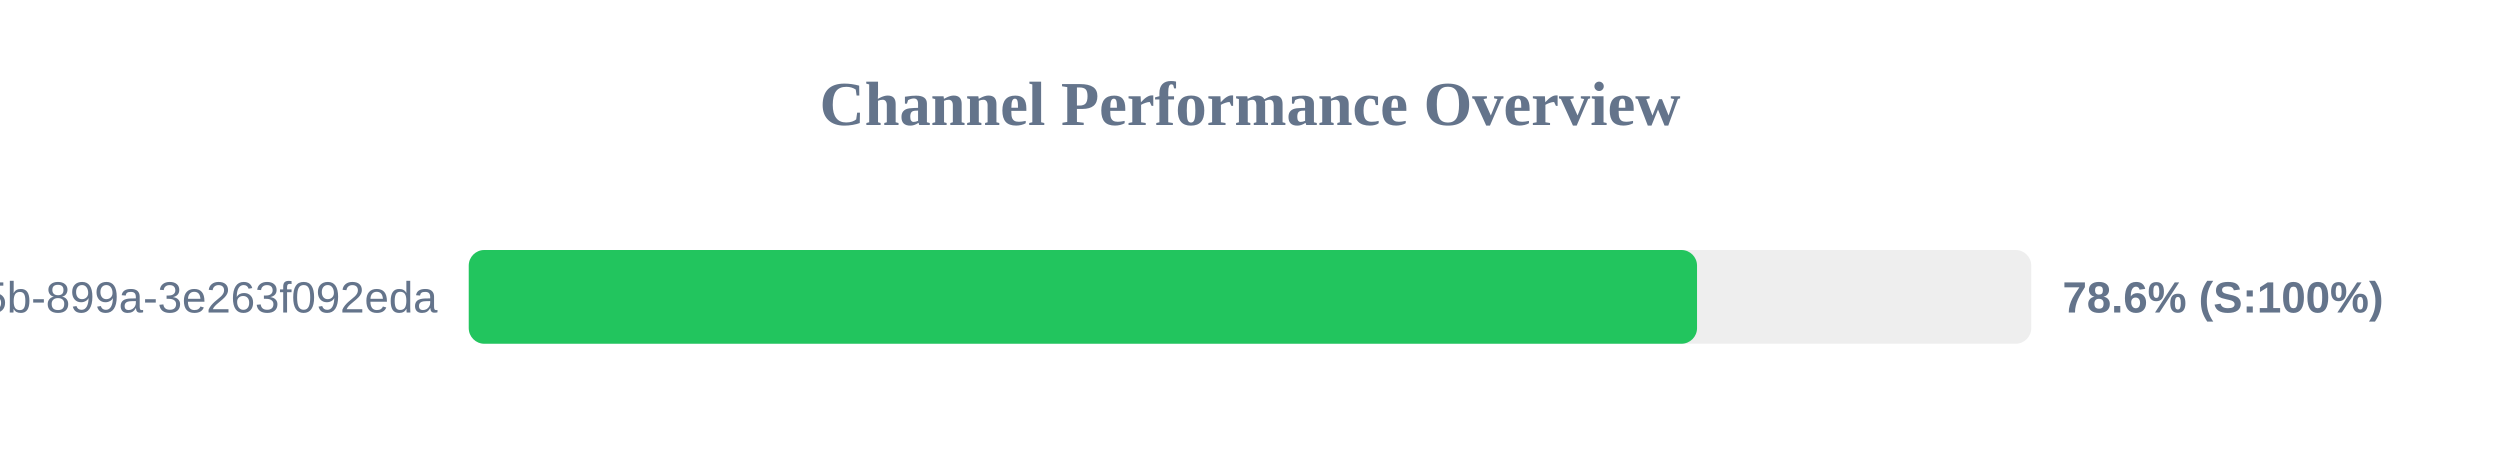
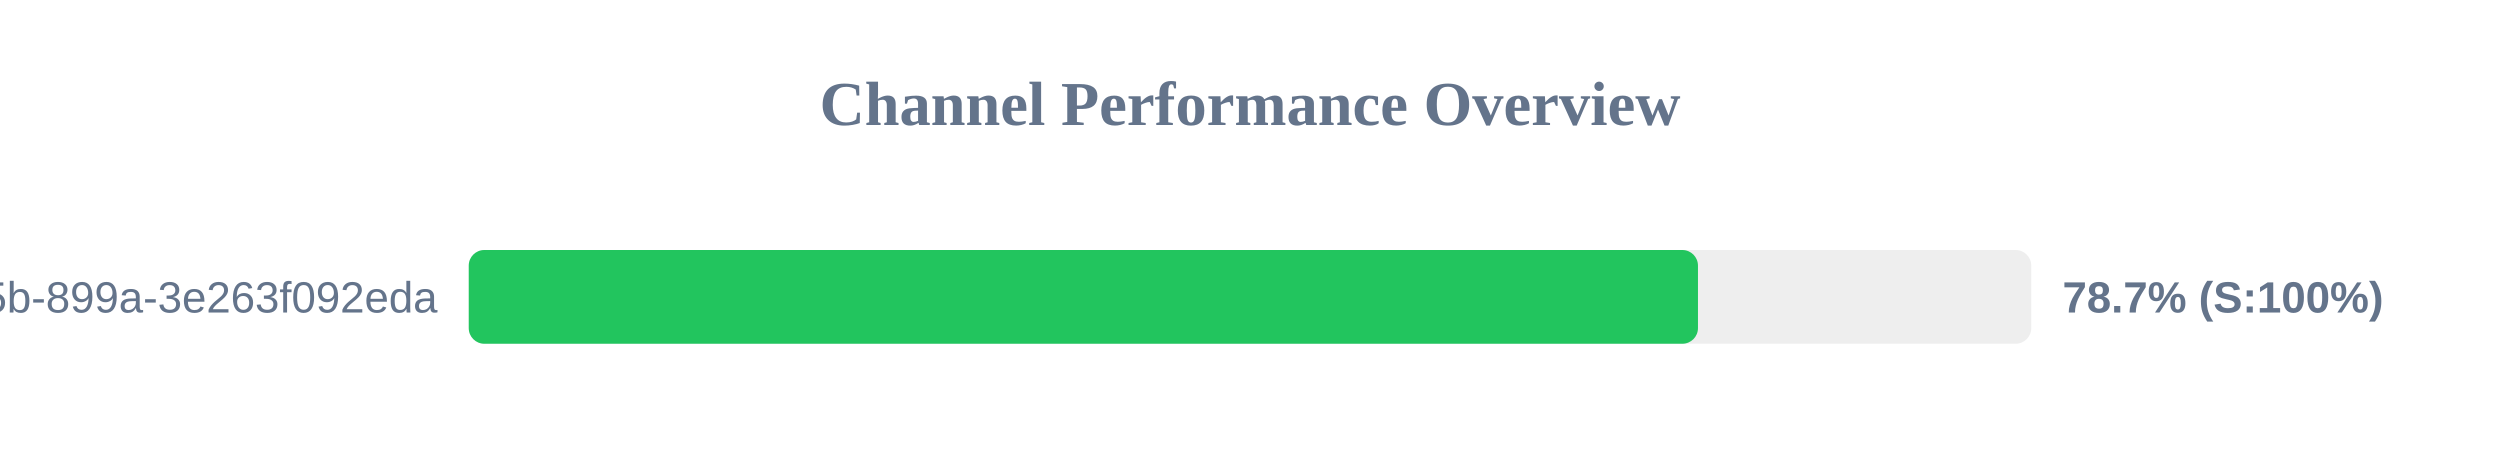
<svg xmlns="http://www.w3.org/2000/svg" width="800" height="150" version="1.1">
  <style>
        .row { font: 14px Arial; fill: #64748b; }
        .score { font: bold 14px Arial; fill: #64748b; }
    </style>
  <text x="400" y="40" text-anchor="middle" font-size="20px" font-weight="bold" fill="#64748b">Channel Performance Overview</text>
  <rect x="150" y="80" width="500" height="30" fill="#eee" rx="5" />
-   <rect x="150" y="80" width="393.05" height="30" fill="#22c55e" rx="5" />
+   <rect x="150" y="80" width="393.35" height="30" fill="#22c55e" rx="5" />
  <text x="140" y="100" text-anchor="end" class="row">?uuid=6bf726db-fb0b-405b-899a-3e263f092eda</text>
-   <text x="660" y="100" text-anchor="start" class="score">78.6% (S:100%)</text>
+   <text x="660" y="100" text-anchor="start" class="score">78.7% (S:100%)</text>
</svg>
